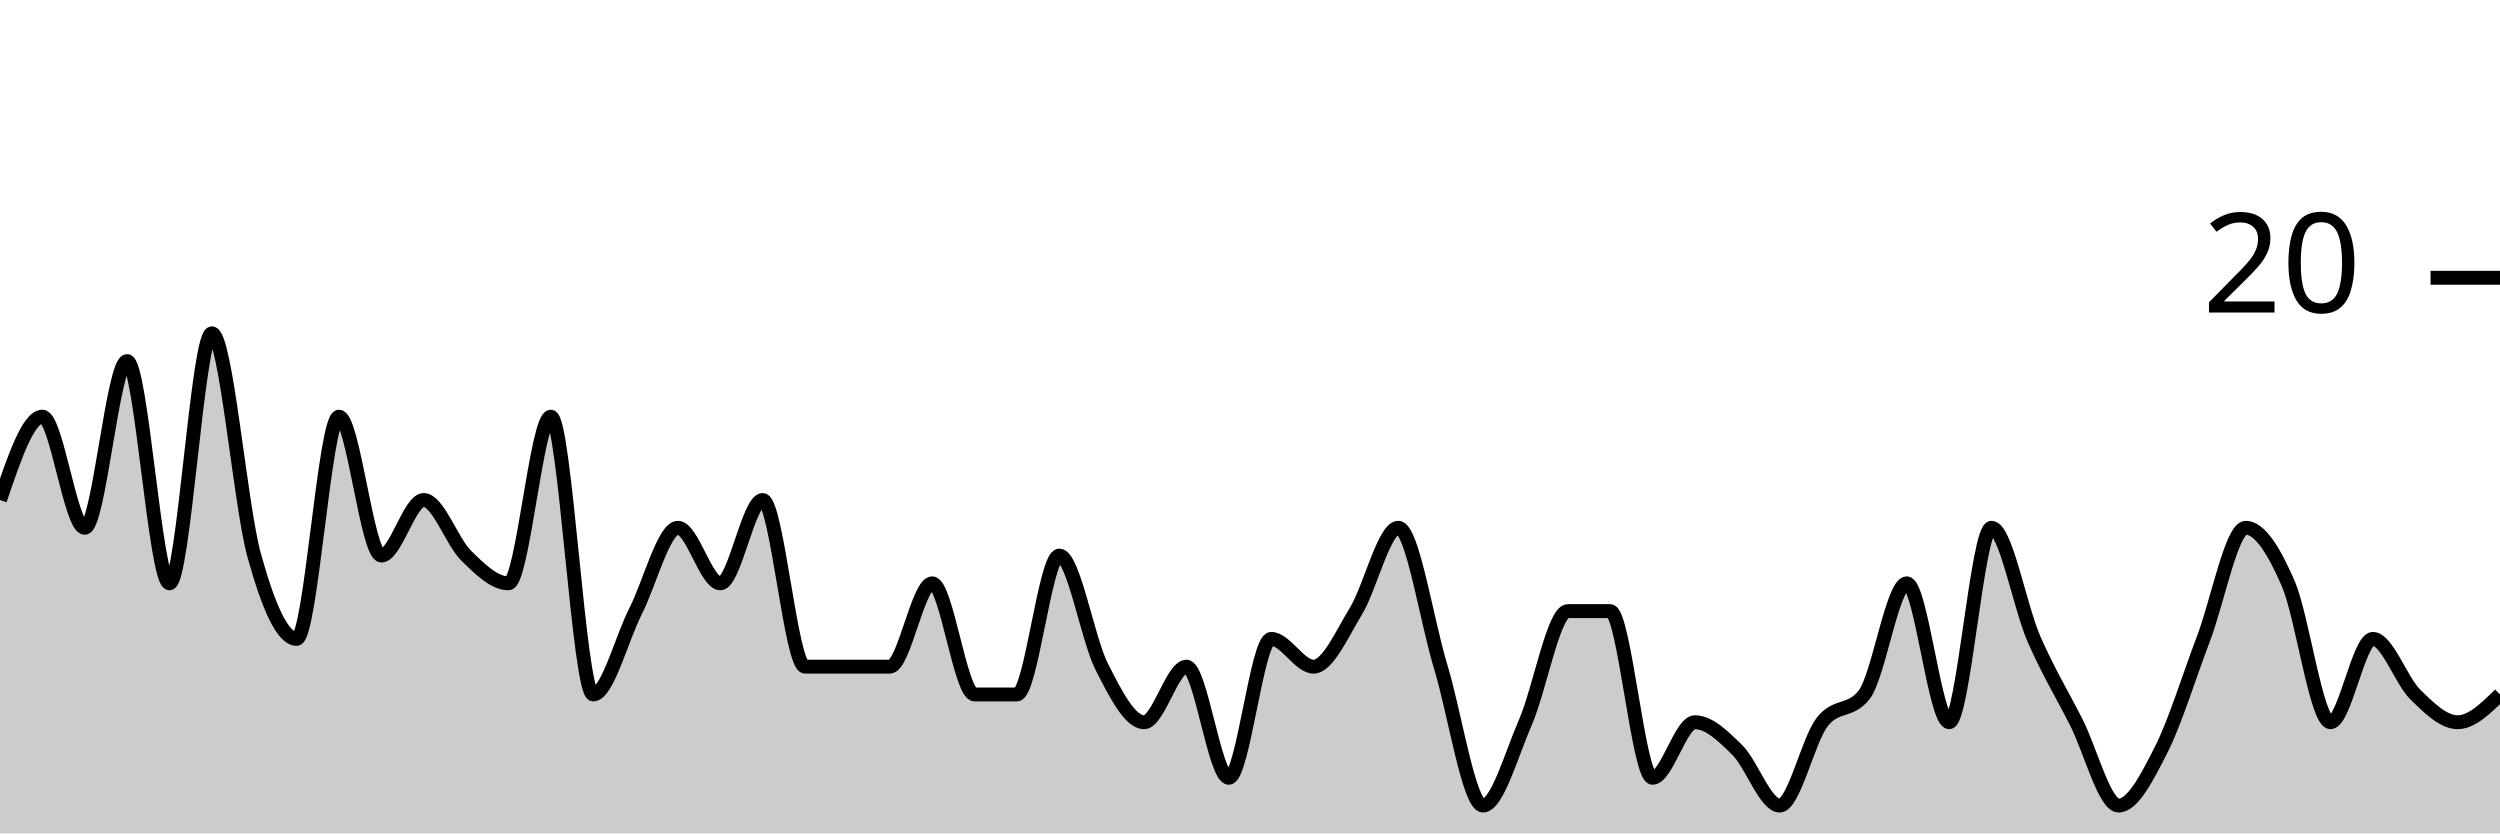
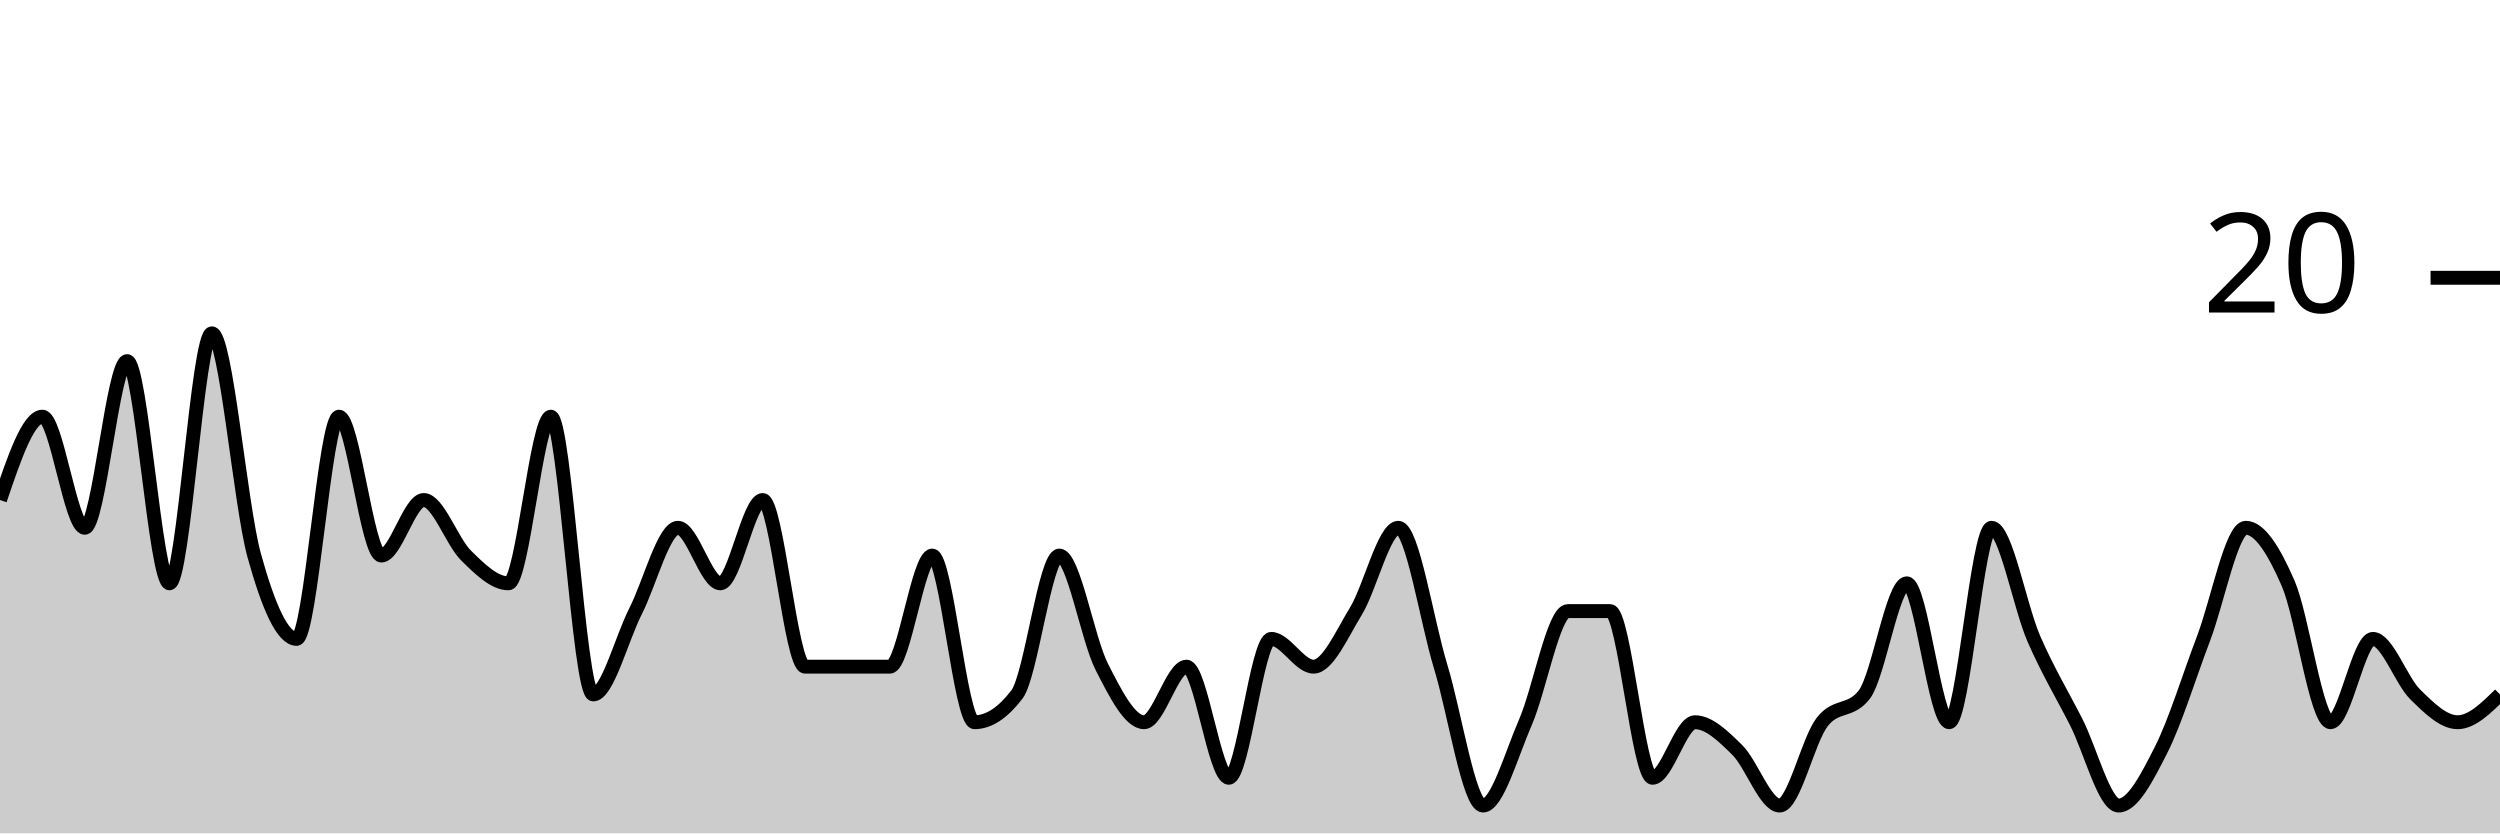
<svg xmlns="http://www.w3.org/2000/svg" viewBox="0 0 180 60">
  <g transform="translate(0,20)">
-     <path class="area" fill="rgba(0, 0, 0, 0.2)" d="M0,16C1.017,13,2.034,10,3.051,10C4.068,10,5.085,18,6.102,18C7.119,18,8.136,6,9.153,6C10.169,6,11.186,22,12.203,22C13.22,22,14.237,4,15.254,4C16.271,4,17.288,16.333,18.305,20C19.322,23.667,20.339,26,21.356,26C22.373,26,23.39,10,24.407,10C25.424,10,26.441,20,27.458,20C28.475,20,29.492,16,30.508,16C31.525,16,32.542,19,33.559,20C34.576,21,35.593,22,36.61,22C37.627,22,38.644,10,39.661,10C40.678,10,41.695,30,42.712,30C43.729,30,44.746,26,45.763,24C46.78,22,47.797,18,48.814,18C49.831,18,50.847,22,51.864,22C52.881,22,53.898,16,54.915,16C55.932,16,56.949,28,57.966,28C58.983,28,60,28,61.017,28C62.034,28,63.051,28,64.068,28C65.085,28,66.102,22,67.119,22C68.136,22,69.153,30,70.169,30C71.186,30,72.203,30,73.22,30C74.237,30,75.254,20,76.271,20C77.288,20,78.305,26,79.322,28C80.339,30,81.356,32,82.373,32C83.39,32,84.407,28,85.424,28C86.441,28,87.458,36,88.475,36C89.492,36,90.508,26,91.525,26C92.542,26,93.559,28,94.576,28C95.593,28,96.61,25.667,97.627,24C98.644,22.333,99.661,18,100.678,18C101.695,18,102.712,24.667,103.729,28C104.746,31.333,105.763,38,106.78,38C107.797,38,108.814,34.333,109.831,32C110.847,29.667,111.864,24,112.881,24C113.898,24,114.915,24,115.932,24C116.949,24,117.966,36,118.983,36C120,36,121.017,32,122.034,32C123.051,32,124.068,33,125.085,34C126.102,35,127.119,38,128.136,38C129.153,38,130.169,33.333,131.186,32C132.203,30.667,133.22,31.333,134.237,30C135.254,28.667,136.271,22,137.288,22C138.305,22,139.322,32,140.339,32C141.356,32,142.373,18,143.39,18C144.407,18,145.424,23.667,146.441,26C147.458,28.333,148.475,30,149.492,32C150.508,34,151.525,38,152.542,38C153.559,38,154.576,36,155.593,34C156.61,32,157.627,28.667,158.644,26C159.661,23.333,160.678,18,161.695,18C162.712,18,163.729,19.667,164.746,22C165.763,24.333,166.78,32,167.797,32C168.814,32,169.831,26,170.847,26C171.864,26,172.881,29,173.898,30C174.915,31,175.932,32,176.949,32C177.966,32,178.983,31,180,30L180,40C178.983,40,177.966,40,176.949,40C175.932,40,174.915,40,173.898,40C172.881,40,171.864,40,170.847,40C169.831,40,168.814,40,167.797,40C166.78,40,165.763,40,164.746,40C163.729,40,162.712,40,161.695,40C160.678,40,159.661,40,158.644,40C157.627,40,156.61,40,155.593,40C154.576,40,153.559,40,152.542,40C151.525,40,150.508,40,149.492,40C148.475,40,147.458,40,146.441,40C145.424,40,144.407,40,143.39,40C142.373,40,141.356,40,140.339,40C139.322,40,138.305,40,137.288,40C136.271,40,135.254,40,134.237,40C133.22,40,132.203,40,131.186,40C130.169,40,129.153,40,128.136,40C127.119,40,126.102,40,125.085,40C124.068,40,123.051,40,122.034,40C121.017,40,120,40,118.983,40C117.966,40,116.949,40,115.932,40C114.915,40,113.898,40,112.881,40C111.864,40,110.847,40,109.831,40C108.814,40,107.797,40,106.78,40C105.763,40,104.746,40,103.729,40C102.712,40,101.695,40,100.678,40C99.661,40,98.644,40,97.627,40C96.61,40,95.593,40,94.576,40C93.559,40,92.542,40,91.525,40C90.508,40,89.492,40,88.475,40C87.458,40,86.441,40,85.424,40C84.407,40,83.39,40,82.373,40C81.356,40,80.339,40,79.322,40C78.305,40,77.288,40,76.271,40C75.254,40,74.237,40,73.22,40C72.203,40,71.186,40,70.169,40C69.153,40,68.136,40,67.119,40C66.102,40,65.085,40,64.068,40C63.051,40,62.034,40,61.017,40C60,40,58.983,40,57.966,40C56.949,40,55.932,40,54.915,40C53.898,40,52.881,40,51.864,40C50.847,40,49.831,40,48.814,40C47.797,40,46.78,40,45.763,40C44.746,40,43.729,40,42.712,40C41.695,40,40.678,40,39.661,40C38.644,40,37.627,40,36.61,40C35.593,40,34.576,40,33.559,40C32.542,40,31.525,40,30.508,40C29.492,40,28.475,40,27.458,40C26.441,40,25.424,40,24.407,40C23.39,40,22.373,40,21.356,40C20.339,40,19.322,40,18.305,40C17.288,40,16.271,40,15.254,40C14.237,40,13.22,40,12.203,40C11.186,40,10.169,40,9.153,40C8.136,40,7.119,40,6.102,40C5.085,40,4.068,40,3.051,40C2.034,40,1.017,40,0,40Z" />
-     <path class="line" stroke="black" fill="none" d="M0,16C1.017,13,2.034,10,3.051,10C4.068,10,5.085,18,6.102,18C7.119,18,8.136,6,9.153,6C10.169,6,11.186,22,12.203,22C13.22,22,14.237,4,15.254,4C16.271,4,17.288,16.333,18.305,20C19.322,23.667,20.339,26,21.356,26C22.373,26,23.39,10,24.407,10C25.424,10,26.441,20,27.458,20C28.475,20,29.492,16,30.508,16C31.525,16,32.542,19,33.559,20C34.576,21,35.593,22,36.61,22C37.627,22,38.644,10,39.661,10C40.678,10,41.695,30,42.712,30C43.729,30,44.746,26,45.763,24C46.78,22,47.797,18,48.814,18C49.831,18,50.847,22,51.864,22C52.881,22,53.898,16,54.915,16C55.932,16,56.949,28,57.966,28C58.983,28,60,28,61.017,28C62.034,28,63.051,28,64.068,28C65.085,28,66.102,22,67.119,22C68.136,22,69.153,30,70.169,30C71.186,30,72.203,30,73.22,30C74.237,30,75.254,20,76.271,20C77.288,20,78.305,26,79.322,28C80.339,30,81.356,32,82.373,32C83.39,32,84.407,28,85.424,28C86.441,28,87.458,36,88.475,36C89.492,36,90.508,26,91.525,26C92.542,26,93.559,28,94.576,28C95.593,28,96.61,25.667,97.627,24C98.644,22.333,99.661,18,100.678,18C101.695,18,102.712,24.667,103.729,28C104.746,31.333,105.763,38,106.78,38C107.797,38,108.814,34.333,109.831,32C110.847,29.667,111.864,24,112.881,24C113.898,24,114.915,24,115.932,24C116.949,24,117.966,36,118.983,36C120,36,121.017,32,122.034,32C123.051,32,124.068,33,125.085,34C126.102,35,127.119,38,128.136,38C129.153,38,130.169,33.333,131.186,32C132.203,30.667,133.22,31.333,134.237,30C135.254,28.667,136.271,22,137.288,22C138.305,22,139.322,32,140.339,32C141.356,32,142.373,18,143.39,18C144.407,18,145.424,23.667,146.441,26C147.458,28.333,148.475,30,149.492,32C150.508,34,151.525,38,152.542,38C153.559,38,154.576,36,155.593,34C156.61,32,157.627,28.667,158.644,26C159.661,23.333,160.678,18,161.695,18C162.712,18,163.729,19.667,164.746,22C165.763,24.333,166.78,32,167.797,32C168.814,32,169.831,26,170.847,26C171.864,26,172.881,29,173.898,30C174.915,31,175.932,32,176.949,32C177.966,32,178.983,31,180,30" />
+     <path class="area" fill="rgba(0, 0, 0, 0.2)" d="M0,16C1.017,13,2.034,10,3.051,10C4.068,10,5.085,18,6.102,18C7.119,18,8.136,6,9.153,6C10.169,6,11.186,22,12.203,22C13.22,22,14.237,4,15.254,4C16.271,4,17.288,16.333,18.305,20C19.322,23.667,20.339,26,21.356,26C22.373,26,23.39,10,24.407,10C25.424,10,26.441,20,27.458,20C28.475,20,29.492,16,30.508,16C31.525,16,32.542,19,33.559,20C34.576,21,35.593,22,36.61,22C37.627,22,38.644,10,39.661,10C40.678,10,41.695,30,42.712,30C43.729,30,44.746,26,45.763,24C46.78,22,47.797,18,48.814,18C49.831,18,50.847,22,51.864,22C52.881,22,53.898,16,54.915,16C55.932,16,56.949,28,57.966,28C58.983,28,60,28,61.017,28C62.034,28,63.051,28,64.068,28C65.085,28,66.102,20,67.119,20C68.136,20,69.153,32,70.169,32C71.186,32,72.203,31.333,73.22,30C74.237,28.667,75.254,20,76.271,20C77.288,20,78.305,26,79.322,28C80.339,30,81.356,32,82.373,32C83.39,32,84.407,28,85.424,28C86.441,28,87.458,36,88.475,36C89.492,36,90.508,26,91.525,26C92.542,26,93.559,28,94.576,28C95.593,28,96.61,25.667,97.627,24C98.644,22.333,99.661,18,100.678,18C101.695,18,102.712,24.667,103.729,28C104.746,31.333,105.763,38,106.78,38C107.797,38,108.814,34.333,109.831,32C110.847,29.667,111.864,24,112.881,24C113.898,24,114.915,24,115.932,24C116.949,24,117.966,36,118.983,36C120,36,121.017,32,122.034,32C123.051,32,124.068,33,125.085,34C126.102,35,127.119,38,128.136,38C129.153,38,130.169,33.333,131.186,32C132.203,30.667,133.22,31.333,134.237,30C135.254,28.667,136.271,22,137.288,22C138.305,22,139.322,32,140.339,32C141.356,32,142.373,18,143.39,18C144.407,18,145.424,23.667,146.441,26C147.458,28.333,148.475,30,149.492,32C150.508,34,151.525,38,152.542,38C153.559,38,154.576,36,155.593,34C156.61,32,157.627,28.667,158.644,26C159.661,23.333,160.678,18,161.695,18C162.712,18,163.729,19.667,164.746,22C165.763,24.333,166.78,32,167.797,32C168.814,32,169.831,26,170.847,26C171.864,26,172.881,29,173.898,30C174.915,31,175.932,32,176.949,32C177.966,32,178.983,31,180,30L180,40C178.983,40,177.966,40,176.949,40C175.932,40,174.915,40,173.898,40C172.881,40,171.864,40,170.847,40C169.831,40,168.814,40,167.797,40C166.78,40,165.763,40,164.746,40C163.729,40,162.712,40,161.695,40C160.678,40,159.661,40,158.644,40C157.627,40,156.61,40,155.593,40C154.576,40,153.559,40,152.542,40C151.525,40,150.508,40,149.492,40C148.475,40,147.458,40,146.441,40C145.424,40,144.407,40,143.39,40C142.373,40,141.356,40,140.339,40C139.322,40,138.305,40,137.288,40C136.271,40,135.254,40,134.237,40C133.22,40,132.203,40,131.186,40C130.169,40,129.153,40,128.136,40C127.119,40,126.102,40,125.085,40C124.068,40,123.051,40,122.034,40C121.017,40,120,40,118.983,40C117.966,40,116.949,40,115.932,40C114.915,40,113.898,40,112.881,40C111.864,40,110.847,40,109.831,40C108.814,40,107.797,40,106.78,40C105.763,40,104.746,40,103.729,40C102.712,40,101.695,40,100.678,40C99.661,40,98.644,40,97.627,40C96.61,40,95.593,40,94.576,40C93.559,40,92.542,40,91.525,40C90.508,40,89.492,40,88.475,40C87.458,40,86.441,40,85.424,40C84.407,40,83.39,40,82.373,40C81.356,40,80.339,40,79.322,40C78.305,40,77.288,40,76.271,40C75.254,40,74.237,40,73.22,40C72.203,40,71.186,40,70.169,40C69.153,40,68.136,40,67.119,40C66.102,40,65.085,40,64.068,40C63.051,40,62.034,40,61.017,40C60,40,58.983,40,57.966,40C56.949,40,55.932,40,54.915,40C53.898,40,52.881,40,51.864,40C50.847,40,49.831,40,48.814,40C47.797,40,46.78,40,45.763,40C44.746,40,43.729,40,42.712,40C41.695,40,40.678,40,39.661,40C38.644,40,37.627,40,36.61,40C35.593,40,34.576,40,33.559,40C32.542,40,31.525,40,30.508,40C29.492,40,28.475,40,27.458,40C26.441,40,25.424,40,24.407,40C23.39,40,22.373,40,21.356,40C20.339,40,19.322,40,18.305,40C17.288,40,16.271,40,15.254,40C14.237,40,13.22,40,12.203,40C11.186,40,10.169,40,9.153,40C8.136,40,7.119,40,6.102,40C5.085,40,4.068,40,3.051,40C2.034,40,1.017,40,0,40Z" />
+     <path class="line" stroke="black" fill="none" d="M0,16C1.017,13,2.034,10,3.051,10C4.068,10,5.085,18,6.102,18C7.119,18,8.136,6,9.153,6C10.169,6,11.186,22,12.203,22C13.22,22,14.237,4,15.254,4C16.271,4,17.288,16.333,18.305,20C19.322,23.667,20.339,26,21.356,26C22.373,26,23.39,10,24.407,10C25.424,10,26.441,20,27.458,20C28.475,20,29.492,16,30.508,16C31.525,16,32.542,19,33.559,20C34.576,21,35.593,22,36.61,22C37.627,22,38.644,10,39.661,10C40.678,10,41.695,30,42.712,30C43.729,30,44.746,26,45.763,24C46.78,22,47.797,18,48.814,18C49.831,18,50.847,22,51.864,22C52.881,22,53.898,16,54.915,16C55.932,16,56.949,28,57.966,28C58.983,28,60,28,61.017,28C62.034,28,63.051,28,64.068,28C65.085,28,66.102,20,67.119,20C68.136,20,69.153,32,70.169,32C71.186,32,72.203,31.333,73.22,30C74.237,28.667,75.254,20,76.271,20C77.288,20,78.305,26,79.322,28C80.339,30,81.356,32,82.373,32C83.39,32,84.407,28,85.424,28C86.441,28,87.458,36,88.475,36C89.492,36,90.508,26,91.525,26C92.542,26,93.559,28,94.576,28C95.593,28,96.61,25.667,97.627,24C98.644,22.333,99.661,18,100.678,18C101.695,18,102.712,24.667,103.729,28C104.746,31.333,105.763,38,106.78,38C107.797,38,108.814,34.333,109.831,32C110.847,29.667,111.864,24,112.881,24C113.898,24,114.915,24,115.932,24C116.949,24,117.966,36,118.983,36C120,36,121.017,32,122.034,32C123.051,32,124.068,33,125.085,34C126.102,35,127.119,38,128.136,38C129.153,38,130.169,33.333,131.186,32C132.203,30.667,133.22,31.333,134.237,30C135.254,28.667,136.271,22,137.288,22C138.305,22,139.322,32,140.339,32C141.356,32,142.373,18,143.39,18C144.407,18,145.424,23.667,146.441,26C147.458,28.333,148.475,30,149.492,32C150.508,34,151.525,38,152.542,38C153.559,38,154.576,36,155.593,34C156.61,32,157.627,28.667,158.644,26C159.661,23.333,160.678,18,161.695,18C162.712,18,163.729,19.667,164.746,22C165.763,24.333,166.78,32,167.797,32C168.814,32,169.831,26,170.847,26C171.864,26,172.881,29,173.898,30C174.915,31,175.932,32,176.949,32C177.966,32,178.983,31,180,30" />
    <path class="axis-ceiling" stroke-width="1" stroke="black" fill="none" d="M175,0L180,0" />
    <text class="axis-ceiling-label" font-family="sans-serif" text-anchor="end" font-size="10px" x="170" y="2.5">20</text>
  </g>
</svg>
